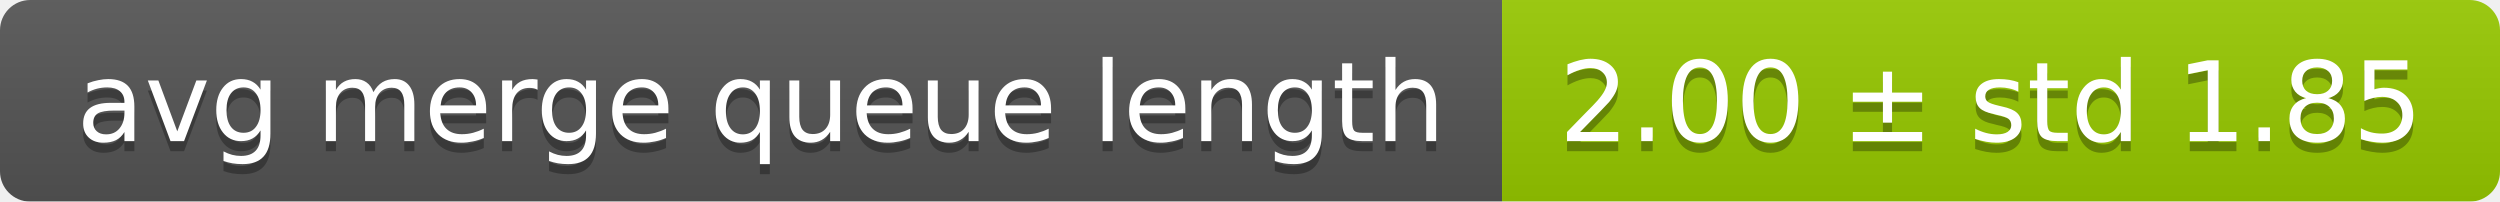
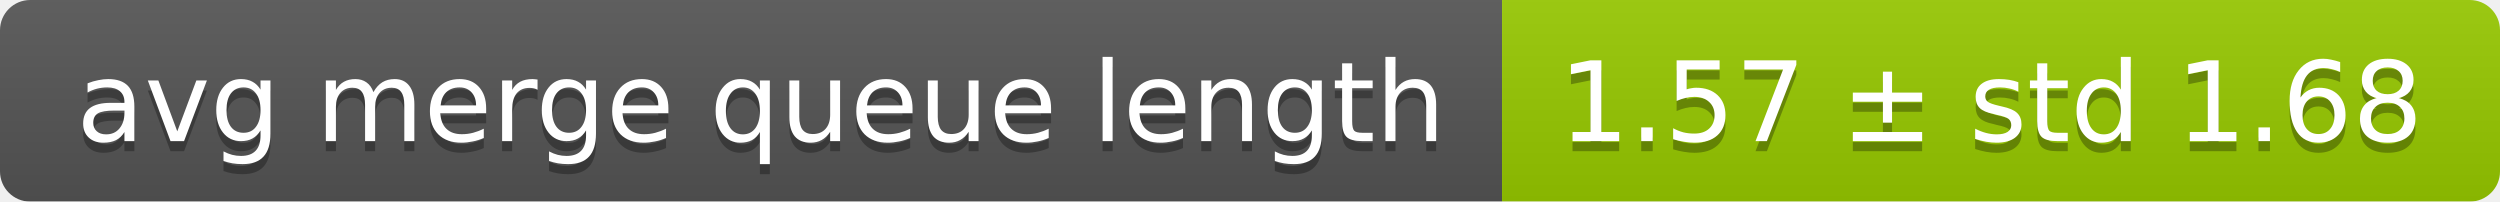
<svg xmlns="http://www.w3.org/2000/svg" width="248" height="20">
  <linearGradient id="smooth" x2="0" y2="100%">
    <stop offset="0" stop-color="#bbb" stop-opacity=".1" />
    <stop offset="1" stop-opacity=".1" />
  </linearGradient>
  <mask id="round">
    <rect width="248" height="20" rx="3" fill="#fff" />
  </mask>
  <g mask="url(#round)">
    <rect width="149" height="20" fill="#555" />
    <rect x="149" width="99" height="20" fill="#97ca00" />
    <rect width="248" height="20" fill="url(#smooth)" />
  </g>
  <g fill="#fff" text-anchor="middle" font-family="DejaVu Sans,Verdana,Geneva,sans-serif" font-size="11">
    <text x="75.5" y="15" fill="#010101" fill-opacity=".3">avg merge queue length</text>
    <text x="75.5" y="14">avg merge queue length</text>
-     <text x="197.5" y="15" fill="#010101" fill-opacity=".3">2.00 ± std 1.85</text>
-     <text x="197.5" y="14">2.00 ± std 1.85</text>
+     <text x="197.5" y="15" fill="#010101" fill-opacity=".3">1.57 ± std 1.68</text>
+     <text x="197.5" y="14">1.57 ± std 1.68</text>
  </g>
</svg>
